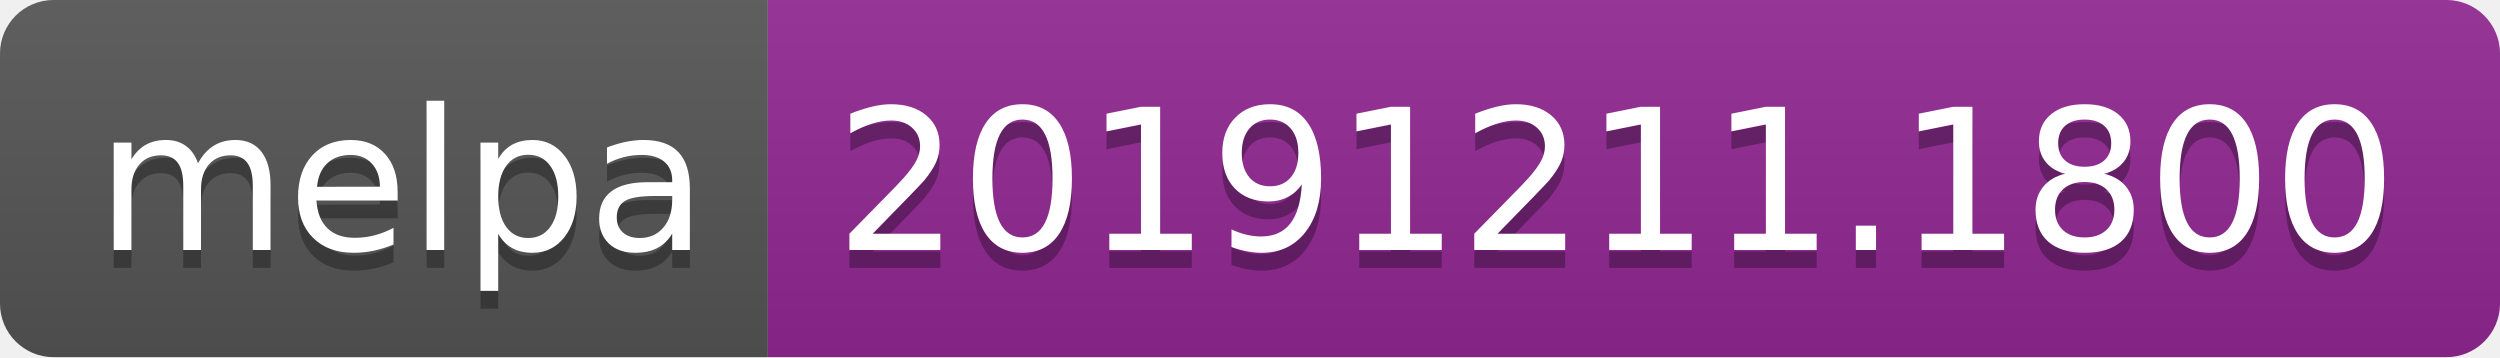
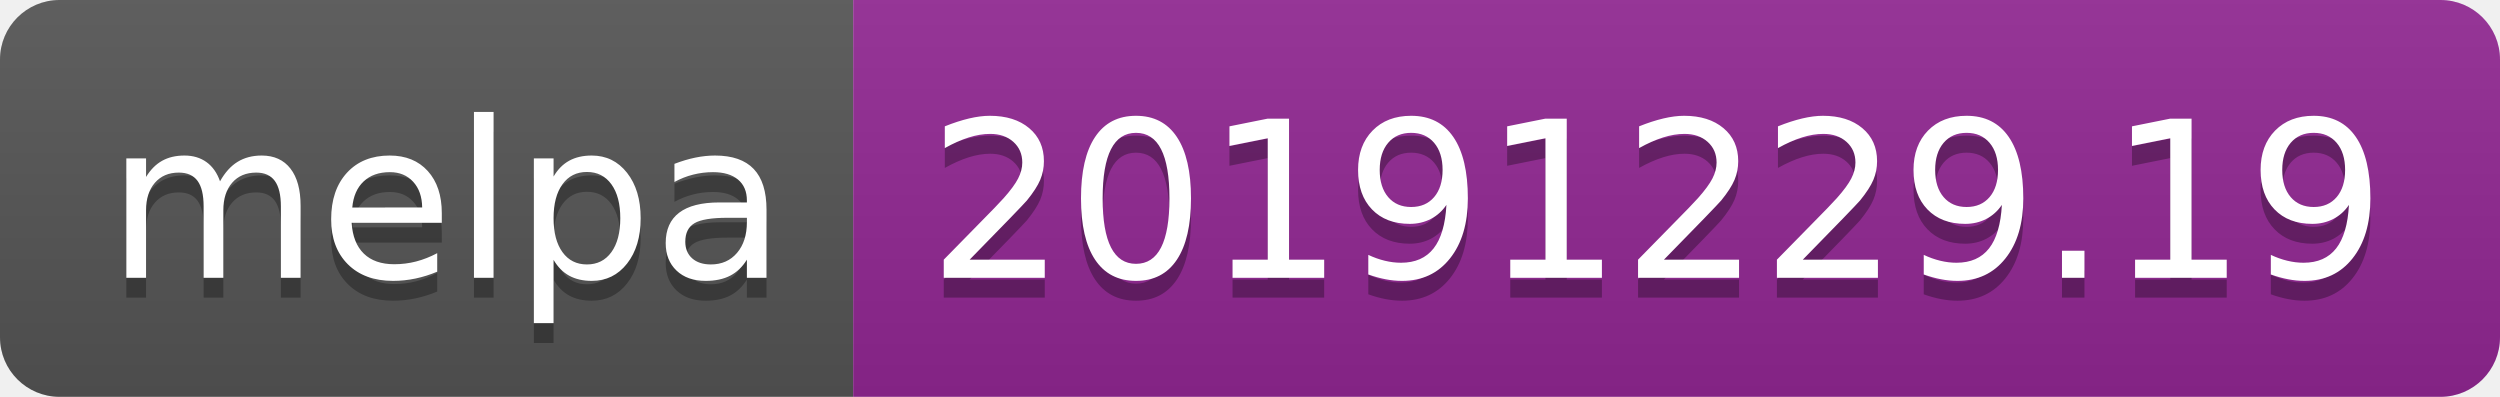
- <svg xmlns="http://www.w3.org/2000/svg" width="140" height="20">
+ <svg xmlns="http://www.w3.org/2000/svg" width="126" height="20">
  <linearGradient id="b" x2="0" y2="100%">
    <stop offset="0" stop-color="#bbb" stop-opacity=".1" />
    <stop offset="1" stop-opacity=".1" />
  </linearGradient>
  <clipPath id="a">
-     <rect width="140" height="20" rx="3" fill="#fff" />
+     <rect width="126" height="20" rx="3" fill="#fff" />
  </clipPath>
  <g clip-path="url(#a)">
    <path fill="#555" d="M0 0h43v20H0z" />
-     <path fill="#922793" d="M43 0h97v20H43z" />
-     <path fill="url(#b)" d="M0 0h140v20H0z" />
+     <path fill="#922793" d="M43 0h83v20H43z" />
+     <path fill="url(#b)" d="M0 0h126v20H0z" />
  </g>
  <g fill="#fff" text-anchor="middle" font-family="DejaVu Sans,Verdana,Geneva,sans-serif" font-size="110">
    <text x="225" y="150" fill="#010101" fill-opacity=".3" transform="scale(.1)" textLength="330">melpa</text>
    <text x="225" y="140" transform="scale(.1)" textLength="330">melpa</text>
-     <text x="905" y="150" fill="#010101" fill-opacity=".3" transform="scale(.1)" textLength="870">20191211.1800</text>
-     <text x="905" y="140" transform="scale(.1)" textLength="870">20191211.1800</text>
+     <text x="835" y="150" fill="#010101" fill-opacity=".3" transform="scale(.1)" textLength="730">20191229.19</text>
+     <text x="835" y="140" transform="scale(.1)" textLength="730">20191229.19</text>
  </g>
</svg>
